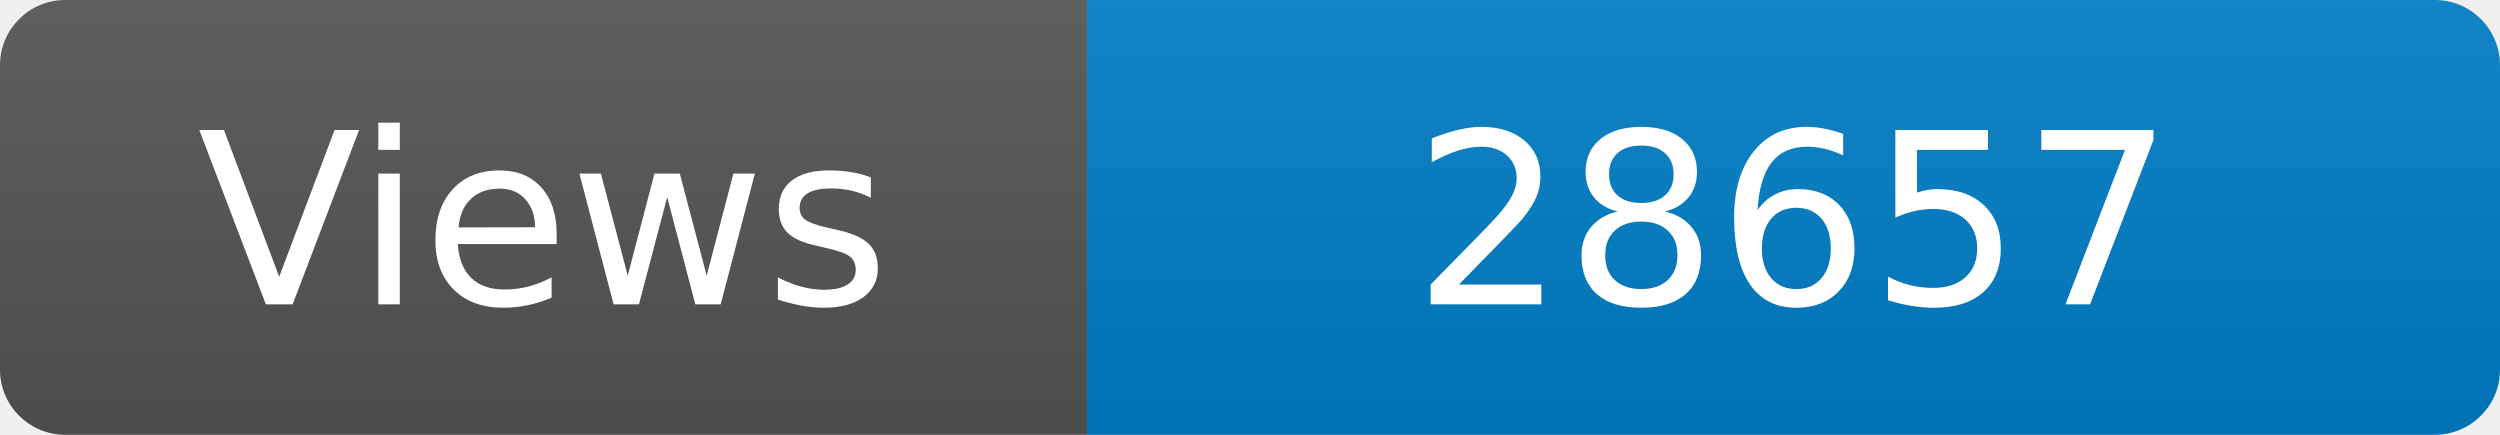
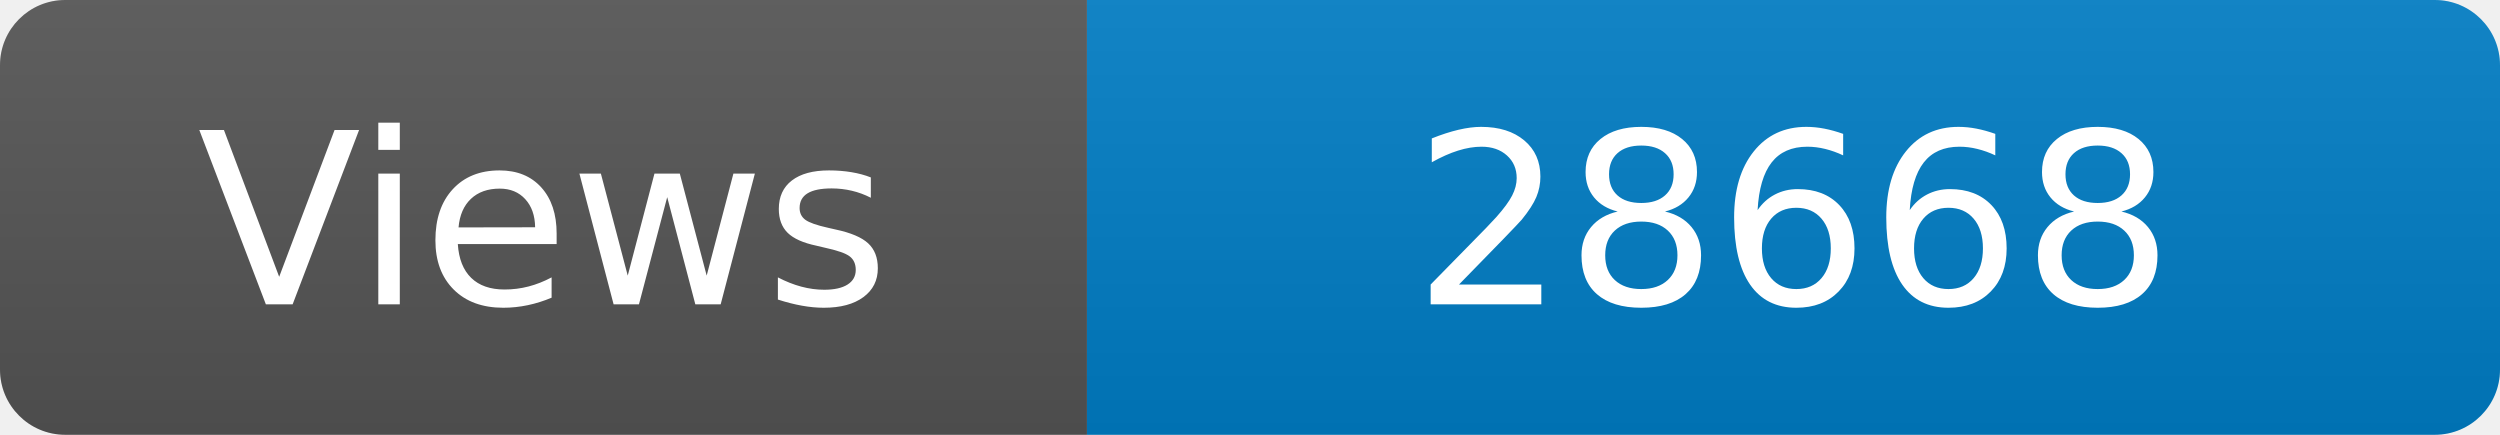
<svg xmlns="http://www.w3.org/2000/svg" width="115" height="20" role="img" aria-label="Maintained?: yes">
  <linearGradient id="s" x2="0" y2="100%">
    <stop offset="0" stop-color="#bbb" stop-opacity=".1" />
    <stop offset="1" stop-opacity=".1" />
  </linearGradient>
  <clipPath id="r">
    <rect width="115" height="20" rx="3" fill="#fff" />
  </clipPath>
  <g clip-path="url(#r)">
    <rect width="50" height="20" fill="#555" />
    <rect x="50" width="160" height="20" fill="#007ec6" />
    <rect width="115" height="20" fill="url(#s)" />
  </g>
  <g fill="#fff" text-anchor="middle" font-family="Verdana,Geneva,DejaVu Sans,sans-serif" font-size="110">
    <text x="250" y="140" transform="scale(.1)" fill="#fff">Views</text>
-     <text x="825" y="140" transform="scale(.1)" fill="#fff">28657</text>
+     <text x="825" y="140" transform="scale(.1)" fill="#fff">28668</text>
  </g>
</svg>
